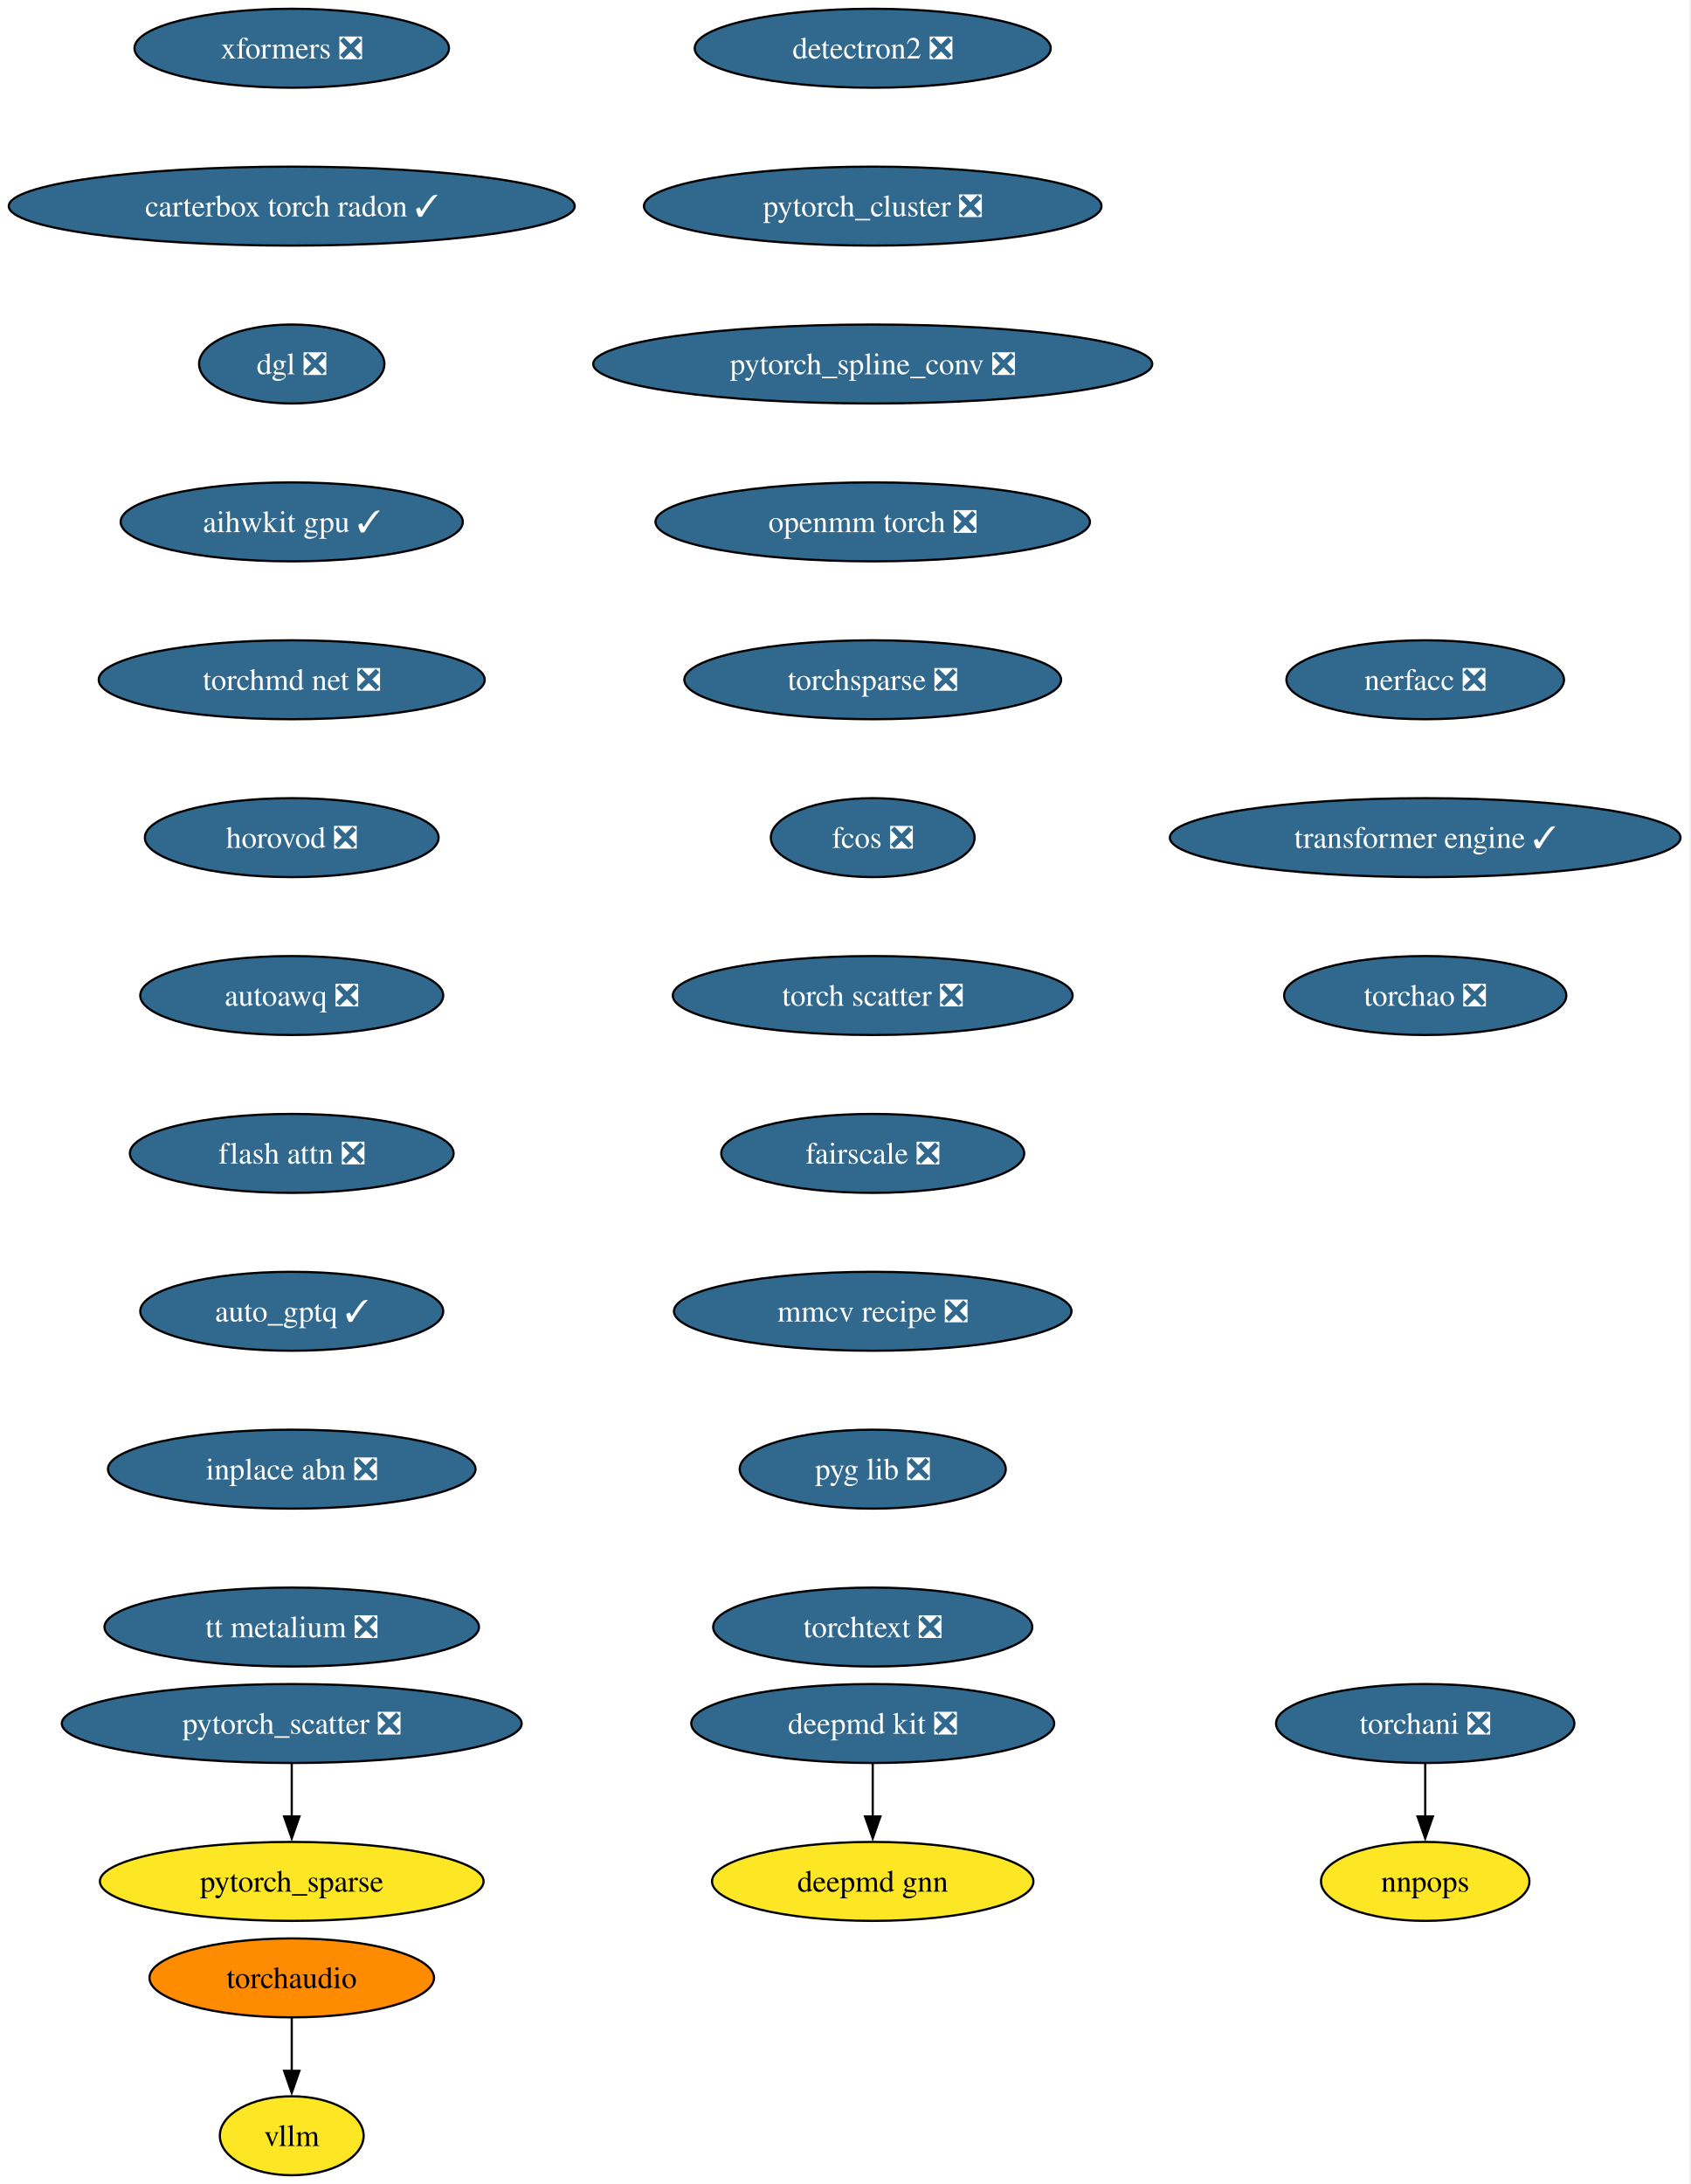
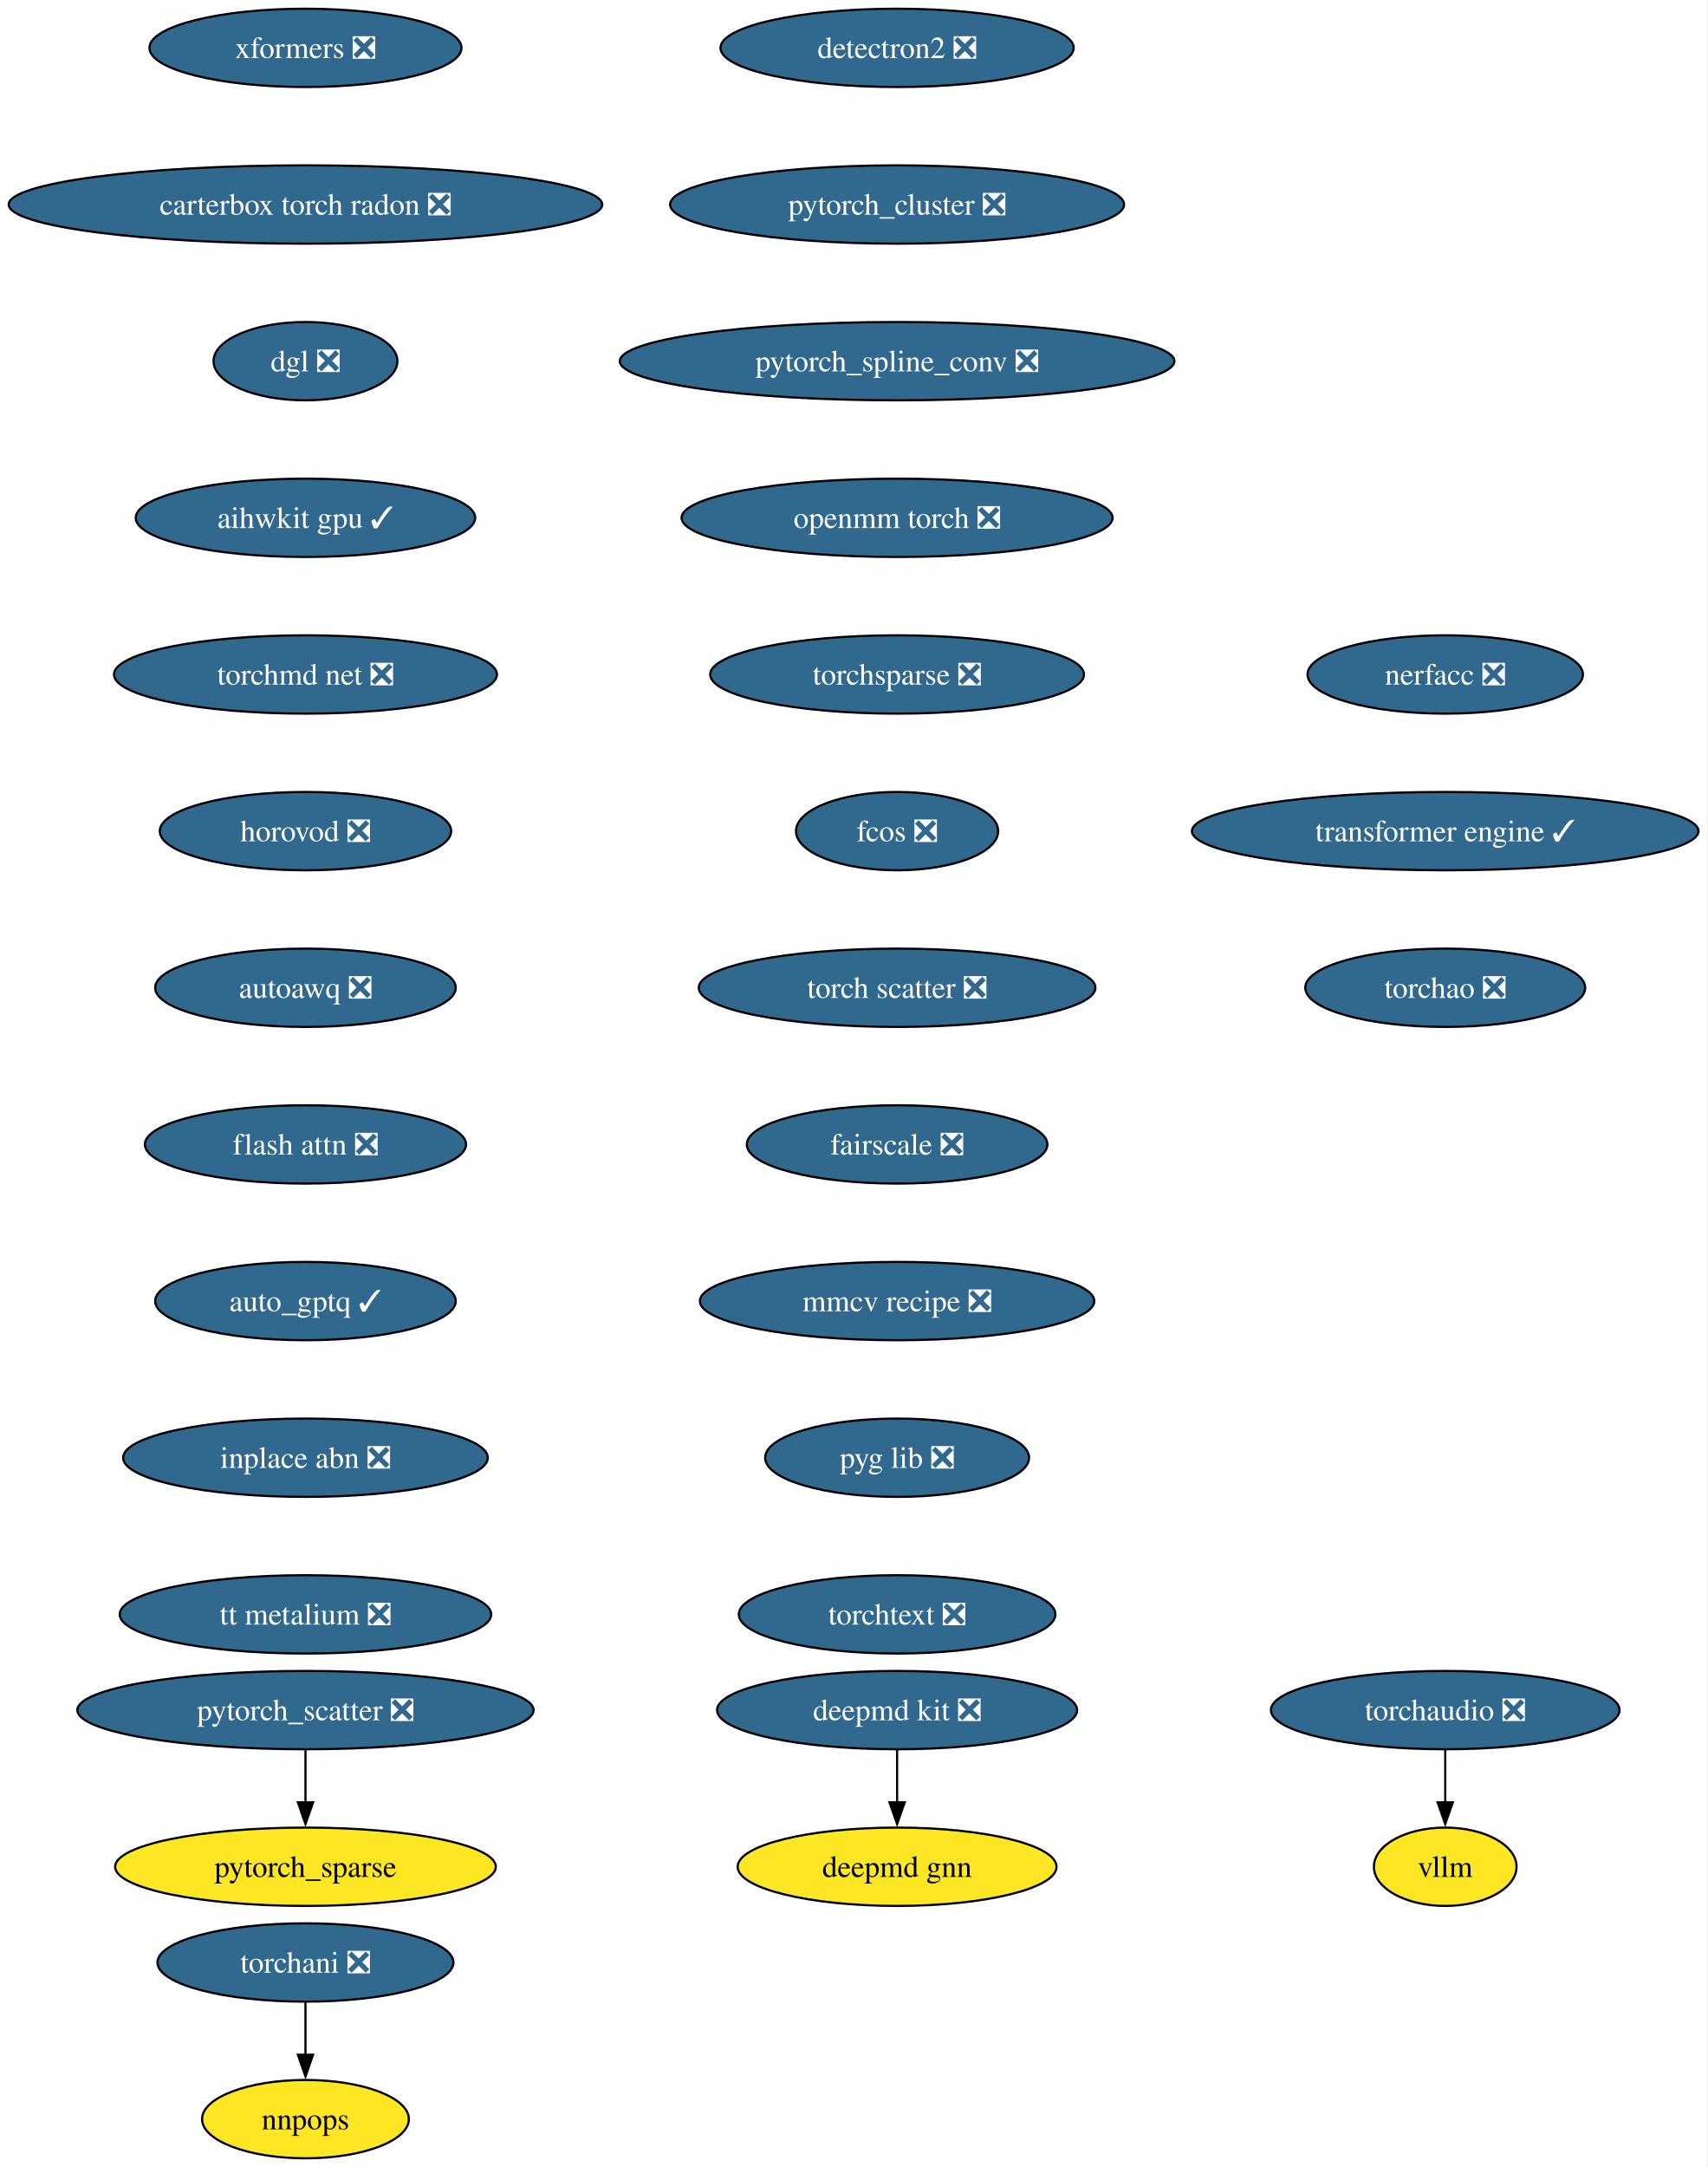
- <svg xmlns="http://www.w3.org/2000/svg" xmlns:xlink="http://www.w3.org/1999/xlink" width="771pt" height="996pt" viewBox="0.00 0.00 771.00 996.00">
+ <svg xmlns="http://www.w3.org/2000/svg" xmlns:xlink="http://www.w3.org/1999/xlink" width="785pt" height="996pt" viewBox="0.00 0.00 785.00 996.00">
  <g id="graph0" class="graph" transform="scale(1 1) rotate(0) translate(4 992)">
-     <polygon fill="white" stroke="none" points="-4,4 -4,-992 766.52,-992 766.52,4 -4,4" />
+     <polygon fill="white" stroke="none" points="-4,4 -4,-992 780.88,-992 780.88,4 -4,4" />
    <g id="node1" class="node">
      <g id="a_node1">
        <a xlink:href="https://github.com/conda-forge/deepmd-kit-feedstock/pull/111" xlink:title="deepmd kit ❎">
-           <ellipse fill="#31688e" stroke="black" cx="394.07" cy="-206" rx="82.77" ry="18" />
-           <text xml:space="preserve" text-anchor="middle" x="394.07" y="-201.33" font-family="Times,serif" font-size="14.00" fill="white">deepmd kit ❎</text>
+           <ellipse fill="#31688e" stroke="black" cx="408.44" cy="-206" rx="82.77" ry="18" />
+           <text xml:space="preserve" text-anchor="middle" x="408.44" y="-201.33" font-family="Times,serif" font-size="14.00" fill="white">deepmd kit ❎</text>
        </a>
      </g>
    </g>
    <g id="node2" class="node">
      <g id="a_node2">
        <a xlink:href="https://github.com/conda-forge/deepmd-gnn-feedstock" xlink:title="deepmd gnn">
-           <ellipse fill="#fde725" stroke="black" cx="394.07" cy="-134" rx="73.3" ry="18" />
-           <text xml:space="preserve" text-anchor="middle" x="394.07" y="-129.32" font-family="Times,serif" font-size="14.00">deepmd gnn</text>
+           <ellipse fill="#fde725" stroke="black" cx="408.44" cy="-134" rx="73.3" ry="18" />
+           <text xml:space="preserve" text-anchor="middle" x="408.44" y="-129.32" font-family="Times,serif" font-size="14.00">deepmd gnn</text>
        </a>
      </g>
    </g>
    <g id="edge1" class="edge">
-       <path fill="none" stroke="black" d="M394.07,-187.7C394.07,-180.41 394.07,-171.73 394.07,-163.54" />
-       <polygon fill="black" stroke="black" points="397.57,-163.62 394.07,-153.62 390.57,-163.62 397.57,-163.62" />
+       <path fill="none" stroke="black" d="M408.44,-187.7C408.44,-180.41 408.44,-171.73 408.44,-163.54" />
+       <polygon fill="black" stroke="black" points="411.94,-163.62 408.44,-153.62 404.94,-163.62 411.94,-163.62" />
    </g>
    <g id="node3" class="node">
      <g id="a_node3">
        <a xlink:href="https://github.com/conda-forge/detectron2-feedstock/pull/54" xlink:title="detectron2 ❎">
-           <ellipse fill="#31688e" stroke="black" cx="394.07" cy="-970" rx="81.2" ry="18" />
-           <text xml:space="preserve" text-anchor="middle" x="394.07" y="-965.33" font-family="Times,serif" font-size="14.00" fill="white">detectron2 ❎</text>
+           <ellipse fill="#31688e" stroke="black" cx="408.44" cy="-970" rx="81.2" ry="18" />
+           <text xml:space="preserve" text-anchor="middle" x="408.44" y="-965.33" font-family="Times,serif" font-size="14.00" fill="white">detectron2 ❎</text>
        </a>
      </g>
    </g>
    <g id="node4" class="node">
      <g id="a_node4">
        <a xlink:href="https://github.com/conda-forge/pytorch_cluster-feedstock/pull/64" xlink:title="pytorch_cluster ❎">
-           <ellipse fill="#31688e" stroke="black" cx="394.07" cy="-898" rx="104.35" ry="18" />
-           <text xml:space="preserve" text-anchor="middle" x="394.07" y="-893.33" font-family="Times,serif" font-size="14.00" fill="white">pytorch_cluster ❎</text>
+           <ellipse fill="#31688e" stroke="black" cx="408.44" cy="-898" rx="104.35" ry="18" />
+           <text xml:space="preserve" text-anchor="middle" x="408.44" y="-893.33" font-family="Times,serif" font-size="14.00" fill="white">pytorch_cluster ❎</text>
        </a>
      </g>
    </g>
    <g id="node5" class="node">
      <g id="a_node5">
        <a xlink:href="https://github.com/conda-forge/pytorch_spline_conv-feedstock/pull/46" xlink:title="pytorch_spline_conv ❎">
-           <ellipse fill="#31688e" stroke="black" cx="394.07" cy="-826" rx="127.49" ry="18" />
-           <text xml:space="preserve" text-anchor="middle" x="394.07" y="-821.33" font-family="Times,serif" font-size="14.00" fill="white">pytorch_spline_conv ❎</text>
+           <ellipse fill="#31688e" stroke="black" cx="408.44" cy="-826" rx="127.49" ry="18" />
+           <text xml:space="preserve" text-anchor="middle" x="408.44" y="-821.33" font-family="Times,serif" font-size="14.00" fill="white">pytorch_spline_conv ❎</text>
        </a>
      </g>
    </g>
    <g id="node8" class="node">
      <g id="a_node8">
        <a xlink:href="https://github.com/conda-forge/openmm-torch-feedstock/pull/65" xlink:title="openmm torch ❎">
-           <ellipse fill="#31688e" stroke="black" cx="394.07" cy="-754" rx="99.08" ry="18" />
-           <text xml:space="preserve" text-anchor="middle" x="394.07" y="-749.33" font-family="Times,serif" font-size="14.00" fill="white">openmm torch ❎</text>
+           <ellipse fill="#31688e" stroke="black" cx="408.44" cy="-754" rx="99.08" ry="18" />
+           <text xml:space="preserve" text-anchor="middle" x="408.44" y="-749.33" font-family="Times,serif" font-size="14.00" fill="white">openmm torch ❎</text>
        </a>
      </g>
    </g>
    <g id="node6" class="node">
      <g id="a_node6">
        <a xlink:href="https://github.com/conda-forge/pytorch_scatter-feedstock/pull/79" xlink:title="pytorch_scatter ❎">
-           <ellipse fill="#31688e" stroke="black" cx="129.07" cy="-206" rx="104.87" ry="18" />
-           <text xml:space="preserve" text-anchor="middle" x="129.07" y="-201.33" font-family="Times,serif" font-size="14.00" fill="white">pytorch_scatter ❎</text>
+           <ellipse fill="#31688e" stroke="black" cx="136.44" cy="-206" rx="104.87" ry="18" />
+           <text xml:space="preserve" text-anchor="middle" x="136.44" y="-201.33" font-family="Times,serif" font-size="14.00" fill="white">pytorch_scatter ❎</text>
        </a>
      </g>
    </g>
    <g id="node7" class="node">
      <g id="a_node7">
        <a xlink:href="https://github.com/conda-forge/pytorch_sparse-feedstock" xlink:title="pytorch_sparse">
-           <ellipse fill="#fde725" stroke="black" cx="129.07" cy="-134" rx="87.51" ry="18" />
-           <text xml:space="preserve" text-anchor="middle" x="129.07" y="-129.32" font-family="Times,serif" font-size="14.00">pytorch_sparse</text>
+           <ellipse fill="#fde725" stroke="black" cx="136.44" cy="-134" rx="87.51" ry="18" />
+           <text xml:space="preserve" text-anchor="middle" x="136.44" y="-129.32" font-family="Times,serif" font-size="14.00">pytorch_sparse</text>
        </a>
      </g>
    </g>
    <g id="edge4" class="edge">
-       <path fill="none" stroke="black" d="M129.07,-187.7C129.07,-180.41 129.07,-171.73 129.07,-163.54" />
-       <polygon fill="black" stroke="black" points="132.57,-163.62 129.07,-153.62 125.57,-163.62 132.57,-163.62" />
+       <path fill="none" stroke="black" d="M136.44,-187.7C136.44,-180.41 136.44,-171.73 136.44,-163.54" />
+       <polygon fill="black" stroke="black" points="139.94,-163.62 136.44,-153.62 132.94,-163.62 139.94,-163.62" />
    </g>
    <g id="node11" class="node">
      <g id="a_node11">
        <a xlink:href="https://github.com/conda-forge/torchsparse-feedstock/pull/44" xlink:title="torchsparse ❎">
-           <ellipse fill="#31688e" stroke="black" cx="394.07" cy="-682" rx="85.93" ry="18" />
-           <text xml:space="preserve" text-anchor="middle" x="394.07" y="-677.33" font-family="Times,serif" font-size="14.00" fill="white">torchsparse ❎</text>
+           <ellipse fill="#31688e" stroke="black" cx="408.44" cy="-682" rx="85.93" ry="18" />
+           <text xml:space="preserve" text-anchor="middle" x="408.44" y="-677.33" font-family="Times,serif" font-size="14.00" fill="white">torchsparse ❎</text>
        </a>
      </g>
    </g>
    <g id="node9" class="node">
      <g id="a_node9">
        <a xlink:href="https://github.com/conda-forge/torchani-feedstock/pull/55" xlink:title="torchani ❎">
-           <ellipse fill="#31688e" stroke="black" cx="646.07" cy="-206" rx="68.04" ry="18" />
-           <text xml:space="preserve" text-anchor="middle" x="646.07" y="-201.33" font-family="Times,serif" font-size="14.00" fill="white">torchani ❎</text>
+           <ellipse fill="#31688e" stroke="black" cx="136.44" cy="-90" rx="68.04" ry="18" />
+           <text xml:space="preserve" text-anchor="middle" x="136.44" y="-85.33" font-family="Times,serif" font-size="14.00" fill="white">torchani ❎</text>
        </a>
      </g>
    </g>
    <g id="node10" class="node">
      <g id="a_node10">
        <a xlink:href="https://github.com/conda-forge/nnpops-feedstock" xlink:title="nnpops">
-           <ellipse fill="#fde725" stroke="black" cx="646.07" cy="-134" rx="47.53" ry="18" />
-           <text xml:space="preserve" text-anchor="middle" x="646.07" y="-129.32" font-family="Times,serif" font-size="14.00">nnpops</text>
+           <ellipse fill="#fde725" stroke="black" cx="136.44" cy="-18" rx="47.53" ry="18" />
+           <text xml:space="preserve" text-anchor="middle" x="136.44" y="-13.32" font-family="Times,serif" font-size="14.00">nnpops</text>
        </a>
      </g>
    </g>
    <g id="edge6" class="edge">
-       <path fill="none" stroke="black" d="M646.07,-187.7C646.07,-180.41 646.07,-171.73 646.07,-163.54" />
-       <polygon fill="black" stroke="black" points="649.57,-163.62 646.07,-153.62 642.57,-163.62 649.57,-163.62" />
+       <path fill="none" stroke="black" d="M136.44,-71.7C136.44,-64.41 136.44,-55.73 136.44,-47.54" />
+       <polygon fill="black" stroke="black" points="139.94,-47.62 136.44,-37.62 132.94,-47.62 139.94,-47.62" />
    </g>
    <g id="node12" class="node">
      <g id="a_node12">
        <a xlink:href="https://github.com/conda-forge/fcos-feedstock/pull/28" xlink:title="fcos ❎">
-           <ellipse fill="#31688e" stroke="black" cx="394.07" cy="-610" rx="46.47" ry="18" />
-           <text xml:space="preserve" text-anchor="middle" x="394.07" y="-605.33" font-family="Times,serif" font-size="14.00" fill="white">fcos ❎</text>
+           <ellipse fill="#31688e" stroke="black" cx="408.44" cy="-610" rx="46.47" ry="18" />
+           <text xml:space="preserve" text-anchor="middle" x="408.44" y="-605.33" font-family="Times,serif" font-size="14.00" fill="white">fcos ❎</text>
        </a>
      </g>
    </g>
    <g id="node13" class="node">
      <g id="a_node13">
        <a xlink:href="https://github.com/conda-forge/torch-scatter-feedstock/pull/47" xlink:title="torch scatter ❎">
-           <ellipse fill="#31688e" stroke="black" cx="394.07" cy="-538" rx="91.19" ry="18" />
-           <text xml:space="preserve" text-anchor="middle" x="394.07" y="-533.33" font-family="Times,serif" font-size="14.00" fill="white">torch scatter ❎</text>
+           <ellipse fill="#31688e" stroke="black" cx="408.44" cy="-538" rx="91.19" ry="18" />
+           <text xml:space="preserve" text-anchor="middle" x="408.44" y="-533.33" font-family="Times,serif" font-size="14.00" fill="white">torch scatter ❎</text>
        </a>
      </g>
    </g>
    <g id="node14" class="node">
      <g id="a_node14">
        <a xlink:href="https://github.com/conda-forge/fairscale-feedstock/pull/43" xlink:title="fairscale ❎">
-           <ellipse fill="#31688e" stroke="black" cx="394.07" cy="-466" rx="69.1" ry="18" />
-           <text xml:space="preserve" text-anchor="middle" x="394.07" y="-461.32" font-family="Times,serif" font-size="14.00" fill="white">fairscale ❎</text>
+           <ellipse fill="#31688e" stroke="black" cx="408.44" cy="-466" rx="69.1" ry="18" />
+           <text xml:space="preserve" text-anchor="middle" x="408.44" y="-461.32" font-family="Times,serif" font-size="14.00" fill="white">fairscale ❎</text>
        </a>
      </g>
    </g>
    <g id="node15" class="node">
      <g id="a_node15">
        <a xlink:href="https://github.com/conda-forge/mmcv-recipe-feedstock/pull/45" xlink:title="mmcv recipe ❎">
-           <ellipse fill="#31688e" stroke="black" cx="394.07" cy="-394" rx="90.67" ry="18" />
-           <text xml:space="preserve" text-anchor="middle" x="394.07" y="-389.32" font-family="Times,serif" font-size="14.00" fill="white">mmcv recipe ❎</text>
+           <ellipse fill="#31688e" stroke="black" cx="408.44" cy="-394" rx="90.67" ry="18" />
+           <text xml:space="preserve" text-anchor="middle" x="408.44" y="-389.32" font-family="Times,serif" font-size="14.00" fill="white">mmcv recipe ❎</text>
        </a>
      </g>
    </g>
    <g id="node16" class="node">
      <g id="a_node16">
        <a xlink:href="https://github.com/conda-forge/pyg-lib-feedstock/pull/42" xlink:title="pyg lib ❎">
-           <ellipse fill="#31688e" stroke="black" cx="394.07" cy="-322" rx="60.68" ry="18" />
-           <text xml:space="preserve" text-anchor="middle" x="394.07" y="-317.32" font-family="Times,serif" font-size="14.00" fill="white">pyg lib ❎</text>
+           <ellipse fill="#31688e" stroke="black" cx="408.44" cy="-322" rx="60.68" ry="18" />
+           <text xml:space="preserve" text-anchor="middle" x="408.44" y="-317.32" font-family="Times,serif" font-size="14.00" fill="white">pyg lib ❎</text>
        </a>
      </g>
    </g>
    <g id="node17" class="node">
      <g id="a_node17">
        <a xlink:href="https://github.com/conda-forge/torchtext-feedstock/pull/36" xlink:title="torchtext ❎">
-           <ellipse fill="#31688e" stroke="black" cx="394.07" cy="-250" rx="72.78" ry="18" />
-           <text xml:space="preserve" text-anchor="middle" x="394.07" y="-245.32" font-family="Times,serif" font-size="14.00" fill="white">torchtext ❎</text>
+           <ellipse fill="#31688e" stroke="black" cx="408.44" cy="-250" rx="72.78" ry="18" />
+           <text xml:space="preserve" text-anchor="middle" x="408.44" y="-245.32" font-family="Times,serif" font-size="14.00" fill="white">torchtext ❎</text>
        </a>
      </g>
    </g>
    <g id="node18" class="node">
      <g id="a_node18">
        <a xlink:href="https://github.com/conda-forge/xformers-feedstock/pull/64" xlink:title="xformers ❎">
-           <ellipse fill="#31688e" stroke="black" cx="129.07" cy="-970" rx="71.73" ry="18" />
-           <text xml:space="preserve" text-anchor="middle" x="129.07" y="-965.33" font-family="Times,serif" font-size="14.00" fill="white">xformers ❎</text>
+           <ellipse fill="#31688e" stroke="black" cx="136.44" cy="-970" rx="71.73" ry="18" />
+           <text xml:space="preserve" text-anchor="middle" x="136.44" y="-965.33" font-family="Times,serif" font-size="14.00" fill="white">xformers ❎</text>
        </a>
      </g>
    </g>
    <g id="node19" class="node">
      <g id="a_node19">
-         <a xlink:href="https://github.com/conda-forge/carterbox-torch-radon-feedstock/pull/21" xlink:title="carterbox torch radon ✓">
-           <ellipse fill="#31688e" stroke="black" cx="129.07" cy="-898" rx="129.07" ry="18" />
-           <text xml:space="preserve" text-anchor="middle" x="129.07" y="-893.33" font-family="Times,serif" font-size="14.00" fill="white">carterbox torch radon ✓</text>
+         <a xlink:href="https://github.com/conda-forge/carterbox-torch-radon-feedstock/pull/21" xlink:title="carterbox torch radon ❎">
+           <ellipse fill="#31688e" stroke="black" cx="136.44" cy="-898" rx="136.44" ry="18" />
+           <text xml:space="preserve" text-anchor="middle" x="136.44" y="-893.33" font-family="Times,serif" font-size="14.00" fill="white">carterbox torch radon ❎</text>
        </a>
      </g>
    </g>
    <g id="node20" class="node">
      <g id="a_node20">
        <a xlink:href="https://github.com/conda-forge/dgl-feedstock/pull/63" xlink:title="dgl ❎">
-           <ellipse fill="#31688e" stroke="black" cx="129.07" cy="-826" rx="42.26" ry="18" />
-           <text xml:space="preserve" text-anchor="middle" x="129.07" y="-821.33" font-family="Times,serif" font-size="14.00" fill="white">dgl ❎</text>
+           <ellipse fill="#31688e" stroke="black" cx="136.44" cy="-826" rx="42.26" ry="18" />
+           <text xml:space="preserve" text-anchor="middle" x="136.44" y="-821.33" font-family="Times,serif" font-size="14.00" fill="white">dgl ❎</text>
        </a>
      </g>
    </g>
    <g id="node21" class="node">
      <g id="a_node21">
        <a xlink:href="https://github.com/conda-forge/aihwkit-gpu-feedstock/pull/29" xlink:title="aihwkit gpu ✓">
-           <ellipse fill="#31688e" stroke="black" cx="129.07" cy="-754" rx="78.04" ry="18" />
-           <text xml:space="preserve" text-anchor="middle" x="129.07" y="-749.33" font-family="Times,serif" font-size="14.00" fill="white">aihwkit gpu ✓</text>
+           <ellipse fill="#31688e" stroke="black" cx="136.44" cy="-754" rx="78.04" ry="18" />
+           <text xml:space="preserve" text-anchor="middle" x="136.44" y="-749.33" font-family="Times,serif" font-size="14.00" fill="white">aihwkit gpu ✓</text>
        </a>
      </g>
    </g>
    <g id="node22" class="node">
      <g id="a_node22">
        <a xlink:href="https://github.com/conda-forge/torchmd-net-feedstock/pull/67" xlink:title="torchmd net ❎">
-           <ellipse fill="#31688e" stroke="black" cx="129.07" cy="-682" rx="88.04" ry="18" />
-           <text xml:space="preserve" text-anchor="middle" x="129.07" y="-677.33" font-family="Times,serif" font-size="14.00" fill="white">torchmd net ❎</text>
+           <ellipse fill="#31688e" stroke="black" cx="136.44" cy="-682" rx="88.04" ry="18" />
+           <text xml:space="preserve" text-anchor="middle" x="136.44" y="-677.33" font-family="Times,serif" font-size="14.00" fill="white">torchmd net ❎</text>
        </a>
      </g>
    </g>
    <g id="node23" class="node">
      <g id="a_node23">
        <a xlink:href="https://github.com/conda-forge/horovod-feedstock/pull/33" xlink:title="horovod ❎">
-           <ellipse fill="#31688e" stroke="black" cx="129.07" cy="-610" rx="66.99" ry="18" />
-           <text xml:space="preserve" text-anchor="middle" x="129.07" y="-605.33" font-family="Times,serif" font-size="14.00" fill="white">horovod ❎</text>
+           <ellipse fill="#31688e" stroke="black" cx="136.44" cy="-610" rx="66.99" ry="18" />
+           <text xml:space="preserve" text-anchor="middle" x="136.44" y="-605.33" font-family="Times,serif" font-size="14.00" fill="white">horovod ❎</text>
        </a>
      </g>
    </g>
    <g id="node24" class="node">
      <g id="a_node24">
        <a xlink:href="https://github.com/conda-forge/autoawq-feedstock/pull/35" xlink:title="autoawq ❎">
-           <ellipse fill="#31688e" stroke="black" cx="129.07" cy="-538" rx="69.1" ry="18" />
-           <text xml:space="preserve" text-anchor="middle" x="129.07" y="-533.33" font-family="Times,serif" font-size="14.00" fill="white">autoawq ❎</text>
+           <ellipse fill="#31688e" stroke="black" cx="136.44" cy="-538" rx="69.1" ry="18" />
+           <text xml:space="preserve" text-anchor="middle" x="136.44" y="-533.33" font-family="Times,serif" font-size="14.00" fill="white">autoawq ❎</text>
        </a>
      </g>
    </g>
    <g id="node25" class="node">
      <g id="a_node25">
        <a xlink:href="https://github.com/conda-forge/flash-attn-feedstock/pull/42" xlink:title="flash attn ❎">
-           <ellipse fill="#31688e" stroke="black" cx="129.07" cy="-466" rx="73.83" ry="18" />
-           <text xml:space="preserve" text-anchor="middle" x="129.07" y="-461.32" font-family="Times,serif" font-size="14.00" fill="white">flash attn ❎</text>
+           <ellipse fill="#31688e" stroke="black" cx="136.44" cy="-466" rx="73.83" ry="18" />
+           <text xml:space="preserve" text-anchor="middle" x="136.44" y="-461.32" font-family="Times,serif" font-size="14.00" fill="white">flash attn ❎</text>
        </a>
      </g>
    </g>
    <g id="node26" class="node">
      <g id="a_node26">
        <a xlink:href="https://github.com/conda-forge/auto_gptq-feedstock/pull/19" xlink:title="auto_gptq ✓">
-           <ellipse fill="#31688e" stroke="black" cx="129.07" cy="-394" rx="69.1" ry="18" />
-           <text xml:space="preserve" text-anchor="middle" x="129.07" y="-389.32" font-family="Times,serif" font-size="14.00" fill="white">auto_gptq ✓</text>
+           <ellipse fill="#31688e" stroke="black" cx="136.44" cy="-394" rx="69.1" ry="18" />
+           <text xml:space="preserve" text-anchor="middle" x="136.44" y="-389.32" font-family="Times,serif" font-size="14.00" fill="white">auto_gptq ✓</text>
        </a>
      </g>
    </g>
    <g id="node27" class="node">
      <g id="a_node27">
        <a xlink:href="https://github.com/conda-forge/inplace-abn-feedstock/pull/21" xlink:title="inplace abn ❎">
-           <ellipse fill="#31688e" stroke="black" cx="129.07" cy="-322" rx="83.83" ry="18" />
-           <text xml:space="preserve" text-anchor="middle" x="129.07" y="-317.32" font-family="Times,serif" font-size="14.00" fill="white">inplace abn ❎</text>
+           <ellipse fill="#31688e" stroke="black" cx="136.44" cy="-322" rx="83.83" ry="18" />
+           <text xml:space="preserve" text-anchor="middle" x="136.44" y="-317.32" font-family="Times,serif" font-size="14.00" fill="white">inplace abn ❎</text>
        </a>
      </g>
    </g>
    <g id="node28" class="node">
      <g id="a_node28">
        <a xlink:href="https://github.com/conda-forge/tt-metalium-feedstock/pull/18" xlink:title="tt metalium ❎">
-           <ellipse fill="#31688e" stroke="black" cx="129.07" cy="-250" rx="85.41" ry="18" />
-           <text xml:space="preserve" text-anchor="middle" x="129.07" y="-245.32" font-family="Times,serif" font-size="14.00" fill="white">tt metalium ❎</text>
+           <ellipse fill="#31688e" stroke="black" cx="136.44" cy="-250" rx="85.41" ry="18" />
+           <text xml:space="preserve" text-anchor="middle" x="136.44" y="-245.32" font-family="Times,serif" font-size="14.00" fill="white">tt metalium ❎</text>
        </a>
      </g>
    </g>
    <g id="node29" class="node">
      <g id="a_node29">
-         <a xlink:href="https://github.com/conda-forge/torchaudio-feedstock" xlink:title="torchaudio">
-           <ellipse fill="#ff8c00" stroke="black" cx="129.07" cy="-90" rx="64.89" ry="18" />
-           <text xml:space="preserve" text-anchor="middle" x="129.07" y="-85.33" font-family="Times,serif" font-size="14.00">torchaudio</text>
+         <a xlink:href="https://github.com/conda-forge/torchaudio-feedstock/pull/40" xlink:title="torchaudio ❎">
+           <ellipse fill="#31688e" stroke="black" cx="660.44" cy="-206" rx="80.14" ry="18" />
+           <text xml:space="preserve" text-anchor="middle" x="660.44" y="-201.33" font-family="Times,serif" font-size="14.00" fill="white">torchaudio ❎</text>
        </a>
      </g>
    </g>
    <g id="node30" class="node">
      <g id="a_node30">
        <a xlink:href="https://github.com/conda-forge/vllm-feedstock" xlink:title="vllm">
-           <ellipse fill="#fde725" stroke="black" cx="129.07" cy="-18" rx="32.79" ry="18" />
-           <text xml:space="preserve" text-anchor="middle" x="129.07" y="-13.32" font-family="Times,serif" font-size="14.00">vllm</text>
+           <ellipse fill="#fde725" stroke="black" cx="660.44" cy="-134" rx="32.79" ry="18" />
+           <text xml:space="preserve" text-anchor="middle" x="660.44" y="-129.32" font-family="Times,serif" font-size="14.00">vllm</text>
        </a>
      </g>
    </g>
    <g id="edge24" class="edge">
-       <path fill="none" stroke="black" d="M129.07,-71.7C129.07,-64.41 129.07,-55.73 129.07,-47.54" />
-       <polygon fill="black" stroke="black" points="132.57,-47.62 129.07,-37.62 125.57,-47.62 132.57,-47.62" />
+       <path fill="none" stroke="black" d="M660.44,-187.7C660.44,-180.41 660.44,-171.73 660.44,-163.54" />
+       <polygon fill="black" stroke="black" points="663.94,-163.62 660.44,-153.62 656.94,-163.62 663.94,-163.62" />
    </g>
    <g id="node31" class="node">
      <g id="a_node31">
        <a xlink:href="https://github.com/conda-forge/nerfacc-feedstock/pull/8" xlink:title="nerfacc ❎">
-           <ellipse fill="#31688e" stroke="black" cx="646.07" cy="-682" rx="63.31" ry="18" />
-           <text xml:space="preserve" text-anchor="middle" x="646.07" y="-677.33" font-family="Times,serif" font-size="14.00" fill="white">nerfacc ❎</text>
+           <ellipse fill="#31688e" stroke="black" cx="660.44" cy="-682" rx="63.31" ry="18" />
+           <text xml:space="preserve" text-anchor="middle" x="660.44" y="-677.33" font-family="Times,serif" font-size="14.00" fill="white">nerfacc ❎</text>
        </a>
      </g>
    </g>
    <g id="node32" class="node">
      <g id="a_node32">
        <a xlink:href="https://github.com/conda-forge/transformer-engine-feedstock/pull/21" xlink:title="transformer engine ✓">
-           <ellipse fill="#31688e" stroke="black" cx="646.07" cy="-610" rx="116.45" ry="18" />
-           <text xml:space="preserve" text-anchor="middle" x="646.07" y="-605.33" font-family="Times,serif" font-size="14.00" fill="white">transformer engine ✓</text>
+           <ellipse fill="#31688e" stroke="black" cx="660.44" cy="-610" rx="116.45" ry="18" />
+           <text xml:space="preserve" text-anchor="middle" x="660.44" y="-605.33" font-family="Times,serif" font-size="14.00" fill="white">transformer engine ✓</text>
        </a>
      </g>
    </g>
    <g id="node33" class="node">
      <g id="a_node33">
        <a xlink:href="https://github.com/conda-forge/torchao-feedstock/pull/11" xlink:title="torchao ❎">
-           <ellipse fill="#31688e" stroke="black" cx="646.07" cy="-538" rx="64.36" ry="18" />
-           <text xml:space="preserve" text-anchor="middle" x="646.07" y="-533.33" font-family="Times,serif" font-size="14.00" fill="white">torchao ❎</text>
+           <ellipse fill="#31688e" stroke="black" cx="660.44" cy="-538" rx="64.36" ry="18" />
+           <text xml:space="preserve" text-anchor="middle" x="660.44" y="-533.33" font-family="Times,serif" font-size="14.00" fill="white">torchao ❎</text>
        </a>
      </g>
    </g>
  </g>
</svg>
